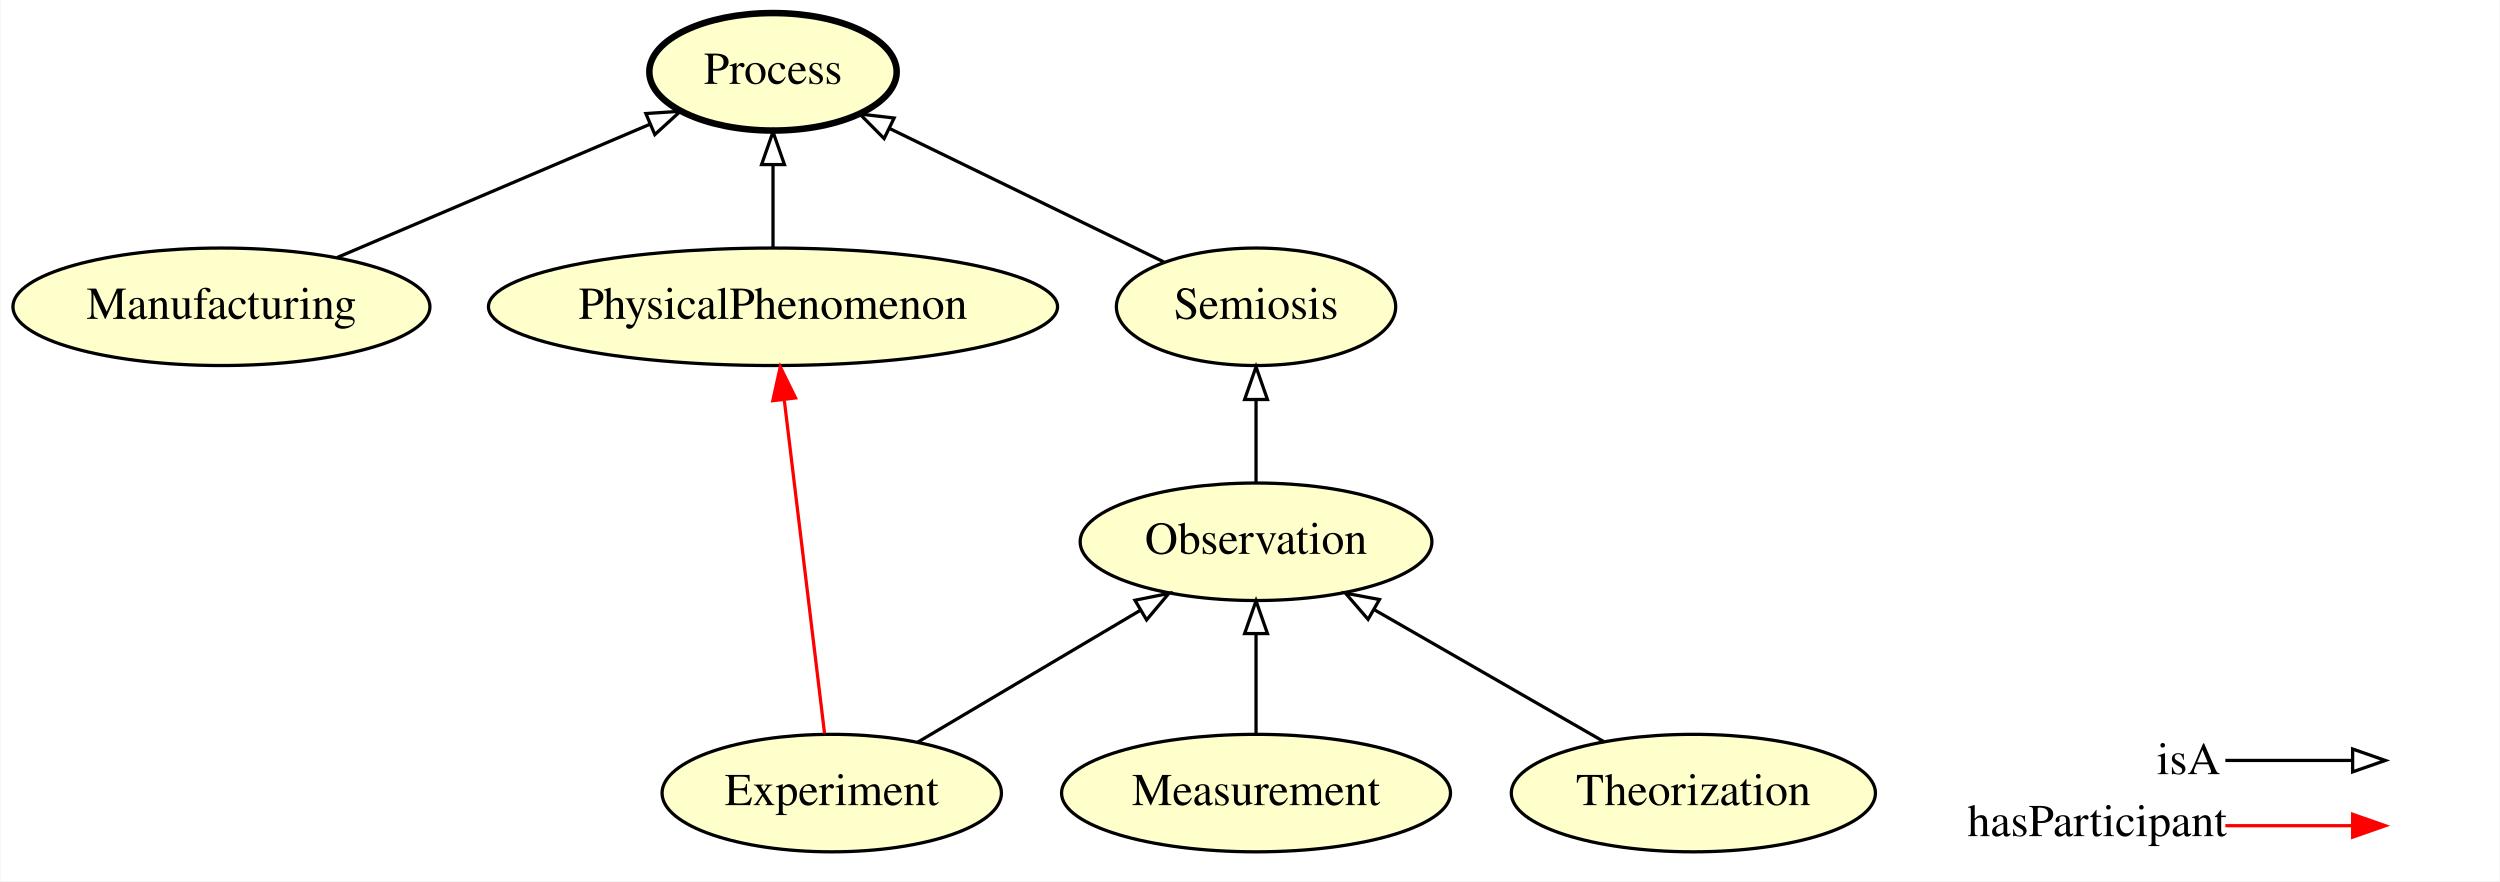
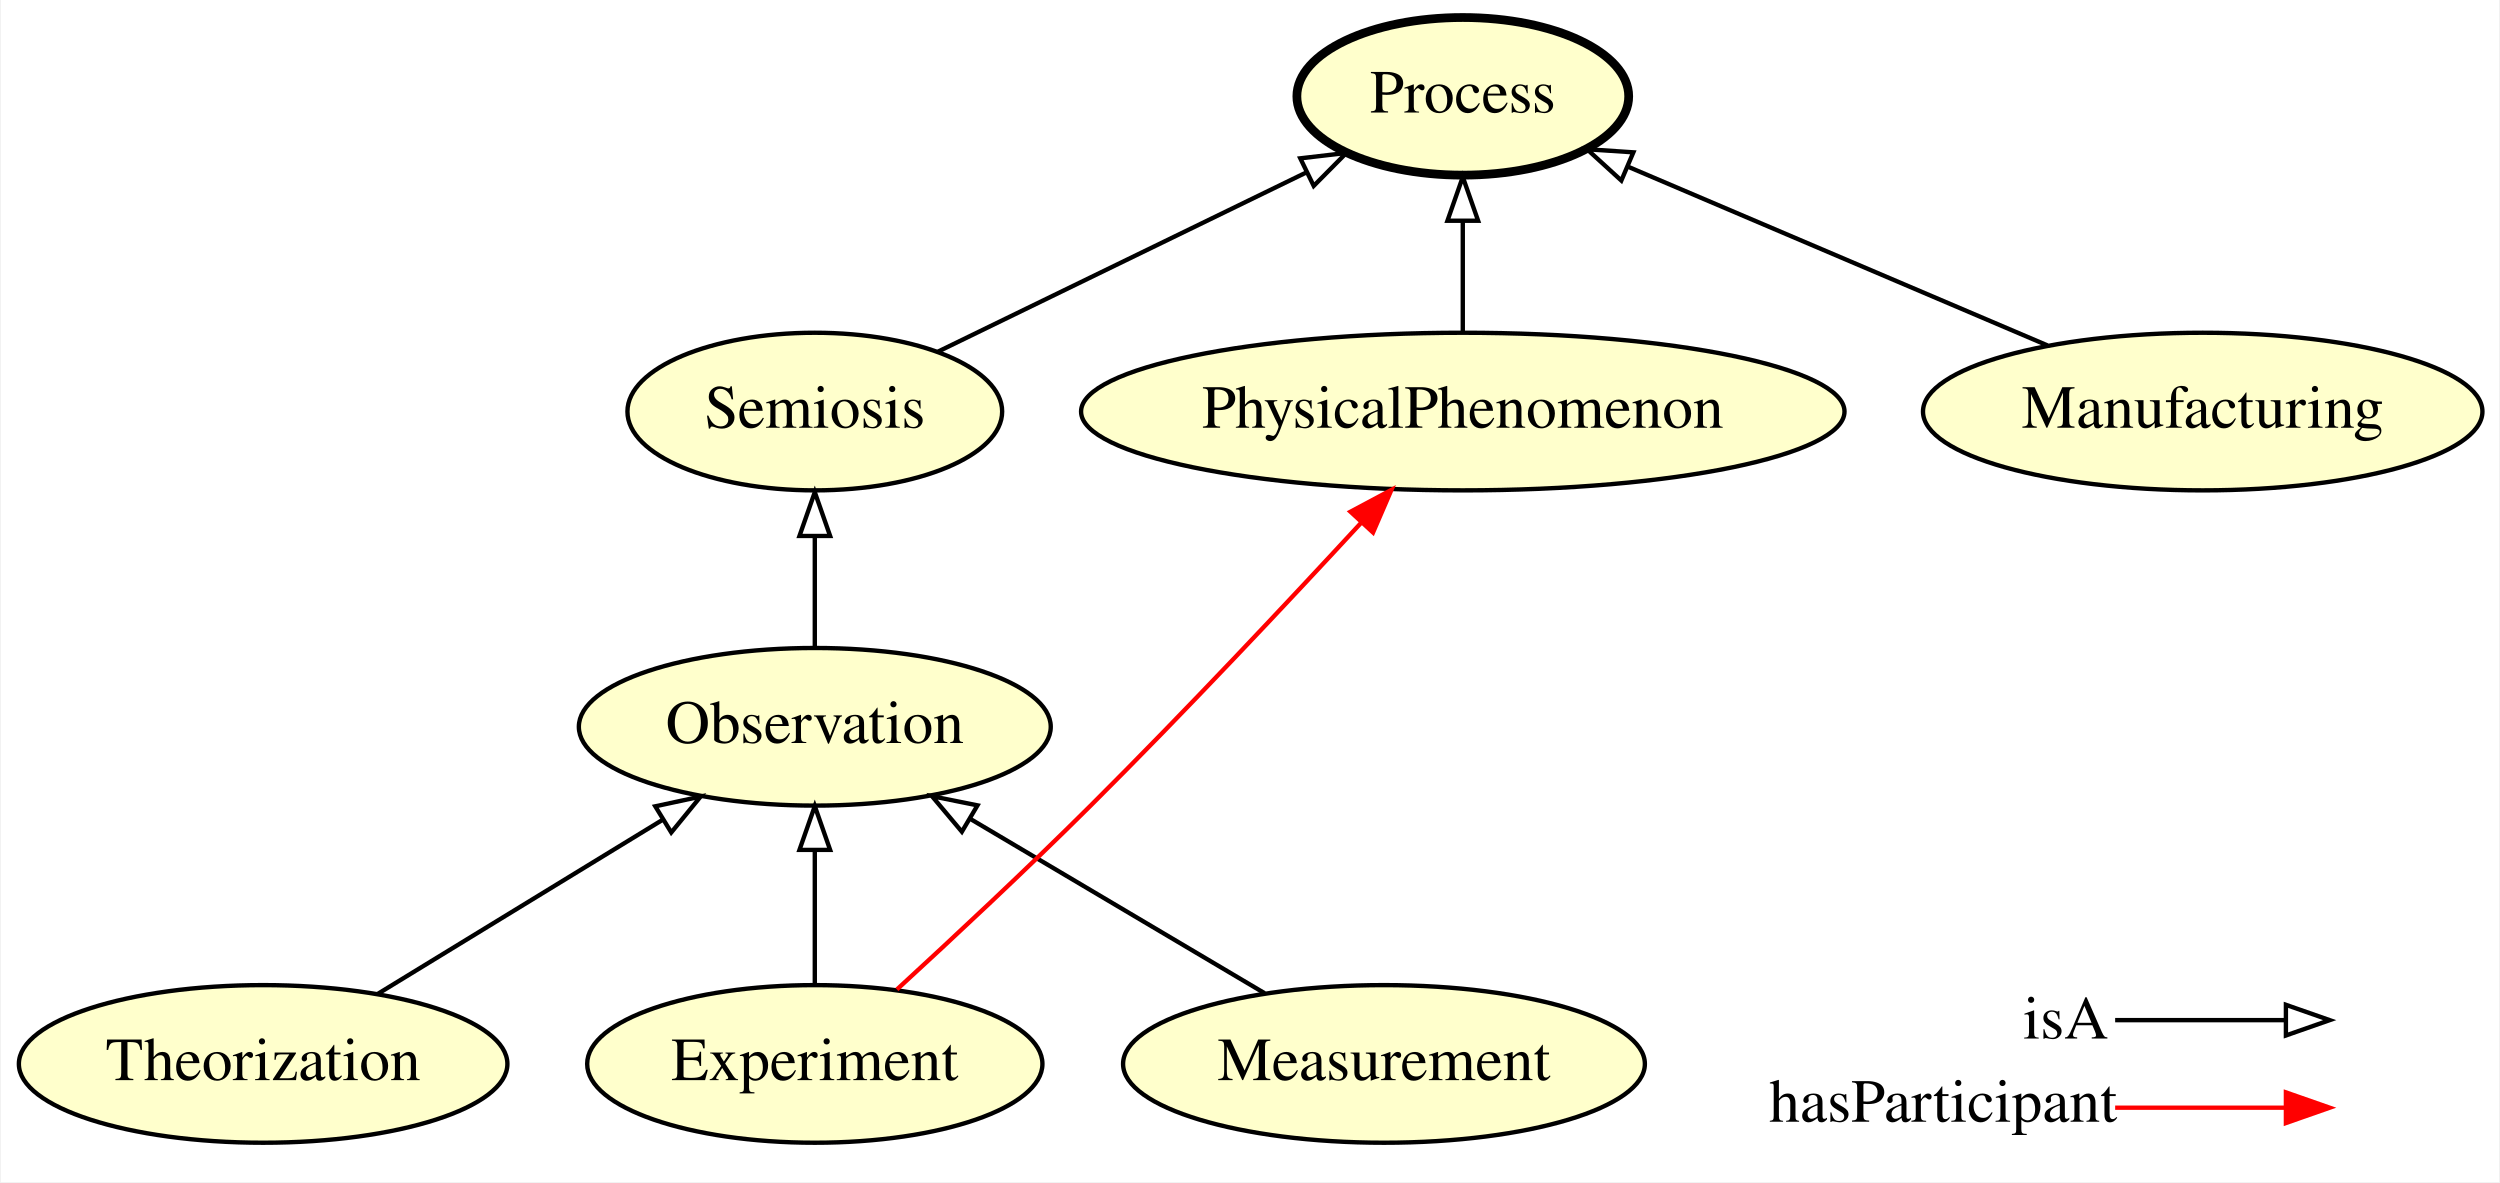
- <svg xmlns="http://www.w3.org/2000/svg" xmlns:xlink="http://www.w3.org/1999/xlink" width="766pt" height="270pt" viewBox="0.00 0.00 765.69 270.00">
+ <svg xmlns="http://www.w3.org/2000/svg" xmlns:xlink="http://www.w3.org/1999/xlink" width="571pt" height="270pt" viewBox="0.00 0.00 570.59 270.00">
  <g id="graph0" class="graph" transform="scale(1 1) rotate(0) translate(4 266)">
-     <polygon fill="#ffffff" stroke="transparent" points="-4,4 -4,-266 761.694,-266 761.694,4 -4,4" />
+     <polygon fill="#ffffff" stroke="transparent" points="-4,4 -4,-266 566.589,-266 566.589,4 -4,4" />
    <g id="node1" class="node">
      <g id="a_node1">
-         <a xlink:href="http://emmo.info/emmo/middle/manufacturing#EMMO_a4d66059_5dd3_4b90_b4cb_10960559441b" xlink:title="Manufacturing">
-           <ellipse fill="#ffffcc" stroke="#000000" cx="63.694" cy="-172" rx="63.889" ry="18" />
-           <text text-anchor="middle" x="63.694" y="-168.3" font-family="Times,serif" font-size="14.00" fill="#000000">Manufacturing</text>
+         <a xlink:href="http://emmo.info/emmo/middle/models#EMMO_6c739b1a_a774_4416_bb31_1961486fa9ed" xlink:title="Theorization">
+           <ellipse fill="#ffffcc" stroke="#000000" cx="55.895" cy="-23" rx="55.79" ry="18" />
+           <text text-anchor="middle" x="55.895" y="-19.3" font-family="Times,serif" font-size="14.00" fill="#000000">Theorization</text>
        </a>
      </g>
    </g>
-     <g id="node4" class="node">
-       <g id="a_node4">
+     <g id="node6" class="node">
+       <g id="a_node6">
+         <a xlink:href="http://emmo.info/emmo/middle/properties#EMMO_10a5fd39_06aa_4648_9e70_f962a9cb2069" xlink:title="Observation">
+           <ellipse fill="#ffffcc" stroke="#000000" cx="181.895" cy="-100" rx="53.891" ry="18" />
+           <text text-anchor="middle" x="181.895" y="-96.3" font-family="Times,serif" font-size="14.00" fill="#000000">Observation</text>
+         </a>
+       </g>
+     </g>
+     <g id="edge4" class="edge">
+       <path fill="none" stroke="#000000" d="M82.002,-38.954C100.84,-50.466 126.471,-66.13 147.054,-78.708" />
+       <polygon fill="none" stroke="#000000" points="145.463,-81.838 155.821,-84.066 149.113,-75.865 145.463,-81.838" />
+     </g>
+     <g id="node2" class="node">
+       <g id="a_node2">
+         <a xlink:href="http://emmo.info/emmo/middle/models#EMMO_314d0bd5_67ed_437e_a609_36d46147cea7" xlink:title="PhysicalPhenomenon">
+           <ellipse fill="#ffffcc" stroke="#000000" cx="329.895" cy="-172" rx="87.185" ry="18" />
+           <text text-anchor="middle" x="329.895" y="-168.3" font-family="Times,serif" font-size="14.00" fill="#000000">PhysicalPhenomenon</text>
+         </a>
+       </g>
+     </g>
+     <g id="node3" class="node">
+       <g id="a_node3">
        <a xlink:href="http://emmo.info/emmo/middle/holistic#EMMO_43e9a05d_98af_41b4_92f6_00f79a09bfce" xlink:title="Process">
-           <ellipse fill="#ffffcc" stroke="#000000" stroke-width="2" cx="232.694" cy="-244" rx="37.894" ry="18" />
-           <text text-anchor="middle" x="232.694" y="-240.3" font-family="Times,serif" font-size="14.00" fill="#000000">Process</text>
+           <ellipse fill="#ffffcc" stroke="#000000" stroke-width="2" cx="329.895" cy="-244" rx="37.894" ry="18" />
+           <text text-anchor="middle" x="329.895" y="-240.3" font-family="Times,serif" font-size="14.00" fill="#000000">Process</text>
        </a>
      </g>
    </g>
    <g id="edge2" class="edge">
-       <path fill="none" stroke="#000000" d="M99.122,-187.094C127.21,-199.06 166.368,-215.743 195.024,-227.951" />
-       <polygon fill="none" stroke="#000000" points="193.737,-231.207 204.309,-231.907 196.481,-224.767 193.737,-231.207" />
+       <path fill="none" stroke="#000000" d="M329.895,-190.169C329.895,-197.869 329.895,-207.026 329.895,-215.583" />
+       <polygon fill="none" stroke="#000000" points="326.395,-215.587 329.895,-225.587 333.395,-215.587 326.395,-215.587" />
    </g>
-     <g id="node2" class="node">
-       <g id="a_node2">
+     <g id="node4" class="node">
+       <g id="a_node4">
        <a xlink:href="http://emmo.info/emmo/middle/properties#EMMO_463bcfda_867b_41d9_a967_211d4d437cfb" xlink:title="Measurement">
-           <ellipse fill="#ffffcc" stroke="#000000" cx="380.694" cy="-23" rx="59.59" ry="18" />
-           <text text-anchor="middle" x="380.694" y="-19.3" font-family="Times,serif" font-size="14.00" fill="#000000">Measurement</text>
+           <ellipse fill="#ffffcc" stroke="#000000" cx="311.895" cy="-23" rx="59.59" ry="18" />
+           <text text-anchor="middle" x="311.895" y="-19.3" font-family="Times,serif" font-size="14.00" fill="#000000">Measurement</text>
        </a>
      </g>
    </g>
-     <g id="node7" class="node">
-       <g id="a_node7">
-         <a xlink:href="http://emmo.info/emmo/middle/properties#EMMO_10a5fd39_06aa_4648_9e70_f962a9cb2069" xlink:title="Observation">
-           <ellipse fill="#ffffcc" stroke="#000000" cx="380.694" cy="-100" rx="53.891" ry="18" />
-           <text text-anchor="middle" x="380.694" y="-96.3" font-family="Times,serif" font-size="14.00" fill="#000000">Observation</text>
+     <g id="edge5" class="edge">
+       <path fill="none" stroke="#000000" d="M284.643,-39.142C265.099,-50.718 238.587,-66.421 217.39,-78.976" />
+       <polygon fill="none" stroke="#000000" points="215.486,-76.036 208.666,-84.143 219.054,-82.058 215.486,-76.036" />
+     </g>
+     <g id="node5" class="node">
+       <g id="a_node5">
+         <a xlink:href="http://emmo.info/emmo/middle/models#EMMO_22522299_4091_4d1f_82a2_3890492df6db" xlink:title="Experiment">
+           <ellipse fill="#ffffcc" stroke="#000000" cx="181.895" cy="-23" rx="51.991" ry="18" />
+           <text text-anchor="middle" x="181.895" y="-19.3" font-family="Times,serif" font-size="14.00" fill="#000000">Experiment</text>
        </a>
      </g>
    </g>
-     <g id="edge1" class="edge">
-       <path fill="none" stroke="#000000" d="M380.694,-41.248C380.694,-50.358 380.694,-61.583 380.694,-71.772" />
-       <polygon fill="none" stroke="#000000" points="377.194,-71.883 380.694,-81.883 384.194,-71.883 377.194,-71.883" />
+     <g id="edge8" class="edge">
+       <path fill="none" stroke="#ff0000" d="M200.648,-40.004C213.328,-51.636 230.348,-67.514 244.895,-82 266.349,-103.364 289.931,-128.469 306.802,-146.728" />
+       <polygon fill="#ff0000" stroke="#ff0000" points="304.247,-149.12 313.596,-154.104 309.395,-144.377 304.247,-149.12" />
    </g>
-     <g id="node3" class="node">
-       <g id="a_node3">
-         <a xlink:href="http://emmo.info/emmo/middle/models#EMMO_6c739b1a_a774_4416_bb31_1961486fa9ed" xlink:title="Theorization">
-           <ellipse fill="#ffffcc" stroke="#000000" cx="514.694" cy="-23" rx="55.79" ry="18" />
-           <text text-anchor="middle" x="514.694" y="-19.3" font-family="Times,serif" font-size="14.00" fill="#000000">Theorization</text>
+     <g id="edge7" class="edge">
+       <path fill="none" stroke="#000000" d="M181.895,-41.248C181.895,-50.358 181.895,-61.583 181.895,-71.772" />
+       <polygon fill="none" stroke="#000000" points="178.395,-71.883 181.895,-81.883 185.395,-71.883 178.395,-71.883" />
+     </g>
+     <g id="node7" class="node">
+       <g id="a_node7">
+         <a xlink:href="http://emmo.info/emmo/top/semiotics#EMMO_008fd3b2_4013_451f_8827_52bceab11841" xlink:title="Semiosis">
+           <ellipse fill="#ffffcc" stroke="#000000" cx="181.895" cy="-172" rx="42.793" ry="18" />
+           <text text-anchor="middle" x="181.895" y="-168.3" font-family="Times,serif" font-size="14.00" fill="#000000">Semiosis</text>
        </a>
      </g>
    </g>
    <g id="edge3" class="edge">
-       <path fill="none" stroke="#000000" d="M487.254,-38.768C466.93,-50.447 439.04,-66.473 416.891,-79.2" />
-       <polygon fill="none" stroke="#000000" points="415.025,-76.236 408.098,-84.253 418.512,-82.305 415.025,-76.236" />
+       <path fill="none" stroke="#000000" d="M181.895,-118.169C181.895,-125.869 181.895,-135.026 181.895,-143.583" />
+       <polygon fill="none" stroke="#000000" points="178.395,-143.587 181.895,-153.587 185.395,-143.587 178.395,-143.587" />
    </g>
-     <g id="node5" class="node">
-       <g id="a_node5">
-         <a xlink:href="http://emmo.info/emmo/middle/models#EMMO_314d0bd5_67ed_437e_a609_36d46147cea7" xlink:title="PhysicalPhenomenon">
-           <ellipse fill="#ffffcc" stroke="#000000" cx="232.694" cy="-172" rx="87.185" ry="18" />
-           <text text-anchor="middle" x="232.694" y="-168.3" font-family="Times,serif" font-size="14.00" fill="#000000">PhysicalPhenomenon</text>
-         </a>
-       </g>
+     <g id="edge1" class="edge">
+       <path fill="none" stroke="#000000" d="M210.081,-185.712C233.984,-197.34 268.4,-214.084 294.219,-226.644" />
+       <polygon fill="none" stroke="#000000" points="292.784,-229.838 303.307,-231.065 295.846,-223.543 292.784,-229.838" />
    </g>
-     <g id="edge7" class="edge">
-       <path fill="none" stroke="#000000" d="M232.694,-190.169C232.694,-197.869 232.694,-207.026 232.694,-215.583" />
-       <polygon fill="none" stroke="#000000" points="229.194,-215.587 232.694,-225.587 236.194,-215.587 229.194,-215.587" />
-     </g>
-     <g id="node6" class="node">
-       <g id="a_node6">
-         <a xlink:href="http://emmo.info/emmo/middle/models#EMMO_22522299_4091_4d1f_82a2_3890492df6db" xlink:title="Experiment">
-           <ellipse fill="#ffffcc" stroke="#000000" cx="250.694" cy="-23" rx="51.991" ry="18" />
-           <text text-anchor="middle" x="250.694" y="-19.3" font-family="Times,serif" font-size="14.00" fill="#000000">Experiment</text>
+     <g id="node8" class="node">
+       <g id="a_node8">
+         <a xlink:href="http://emmo.info/emmo/middle/manufacturing#EMMO_a4d66059_5dd3_4b90_b4cb_10960559441b" xlink:title="Manufacturing">
+           <ellipse fill="#ffffcc" stroke="#000000" cx="498.895" cy="-172" rx="63.889" ry="18" />
+           <text text-anchor="middle" x="498.895" y="-168.3" font-family="Times,serif" font-size="14.00" fill="#000000">Manufacturing</text>
        </a>
      </g>
    </g>
    <g id="edge6" class="edge">
-       <path fill="none" stroke="#ff0000" d="M248.487,-41.27C245.41,-66.74 239.801,-113.171 236.163,-143.291" />
-       <polygon fill="#ff0000" stroke="#ff0000" points="232.644,-143.233 234.92,-153.58 239.594,-144.072 232.644,-143.233" />
-     </g>
-     <g id="edge5" class="edge">
-       <path fill="none" stroke="#000000" d="M277.002,-38.582C296.607,-50.194 323.596,-66.18 345.125,-78.932" />
-       <polygon fill="none" stroke="#000000" points="343.592,-82.092 353.98,-84.177 347.159,-76.069 343.592,-82.092" />
-     </g>
-     <g id="node8" class="node">
-       <g id="a_node8">
-         <a xlink:href="http://emmo.info/emmo/top/semiotics#EMMO_008fd3b2_4013_451f_8827_52bceab11841" xlink:title="Semiosis">
-           <ellipse fill="#ffffcc" stroke="#000000" cx="380.694" cy="-172" rx="42.793" ry="18" />
-           <text text-anchor="middle" x="380.694" y="-168.3" font-family="Times,serif" font-size="14.00" fill="#000000">Semiosis</text>
-         </a>
-       </g>
-     </g>
-     <g id="edge8" class="edge">
-       <path fill="none" stroke="#000000" d="M380.694,-118.169C380.694,-125.869 380.694,-135.026 380.694,-143.583" />
-       <polygon fill="none" stroke="#000000" points="377.194,-143.587 380.694,-153.587 384.194,-143.587 377.194,-143.587" />
-     </g>
-     <g id="edge4" class="edge">
-       <path fill="none" stroke="#000000" d="M352.508,-185.712C328.606,-197.34 294.189,-214.084 268.37,-226.644" />
-       <polygon fill="none" stroke="#000000" points="266.743,-223.543 259.282,-231.065 269.805,-229.838 266.743,-223.543" />
+       <path fill="none" stroke="#000000" d="M463.467,-187.094C435.379,-199.06 396.221,-215.743 367.565,-227.951" />
+       <polygon fill="none" stroke="#000000" points="366.109,-224.767 358.281,-231.907 368.853,-231.207 366.109,-224.767" />
    </g>
    <g id="node9" class="node">
-       <text text-anchor="start" x="656.694" y="-28.8" font-family="Times,serif" font-size="14.00" fill="#000000">isA</text>
-       <text text-anchor="start" x="598.694" y="-9.8" font-family="Times,serif" font-size="14.00" fill="#000000">hasParticipant</text>
+       <text text-anchor="start" x="457.895" y="-28.8" font-family="Times,serif" font-size="14.00" fill="#000000">isA</text>
+       <text text-anchor="start" x="399.895" y="-9.8" font-family="Times,serif" font-size="14.00" fill="#000000">hasParticipant</text>
    </g>
    <g id="node10" class="node">
-       <text text-anchor="start" x="728.694" y="-28.8" font-family="Times,serif" font-size="14.00" fill="#000000"> </text>
-       <text text-anchor="start" x="728.694" y="-9.8" font-family="Times,serif" font-size="14.00" fill="#000000"> </text>
+       <text text-anchor="start" x="529.895" y="-28.8" font-family="Times,serif" font-size="14.00" fill="#000000"> </text>
+       <text text-anchor="start" x="529.895" y="-9.8" font-family="Times,serif" font-size="14.00" fill="#000000"> </text>
    </g>
    <g id="edge9" class="edge">
-       <path fill="none" stroke="#ff0000" d="M677.694,-13C695.559,-13 702.433,-13 716.347,-13" />
-       <polygon fill="#ff0000" stroke="#ff0000" points="716.694,-16.5 726.694,-13 716.694,-9.5 716.694,-16.5" />
+       <path fill="none" stroke="#ff0000" d="M478.895,-13C496.76,-13 503.633,-13 517.548,-13" />
+       <polygon fill="#ff0000" stroke="#ff0000" points="517.895,-16.5 527.895,-13 517.895,-9.5 517.895,-16.5" />
    </g>
    <g id="edge10" class="edge">
-       <path fill="none" stroke="#000000" d="M677.694,-33C695.559,-33 702.433,-33 716.347,-33" />
-       <polygon fill="none" stroke="#000000" points="716.694,-36.5 726.694,-33 716.694,-29.5 716.694,-36.5" />
+       <path fill="none" stroke="#000000" d="M478.895,-33C496.76,-33 503.633,-33 517.548,-33" />
+       <polygon fill="none" stroke="#000000" points="517.895,-36.5 527.895,-33 517.895,-29.5 517.895,-36.5" />
    </g>
  </g>
</svg>
